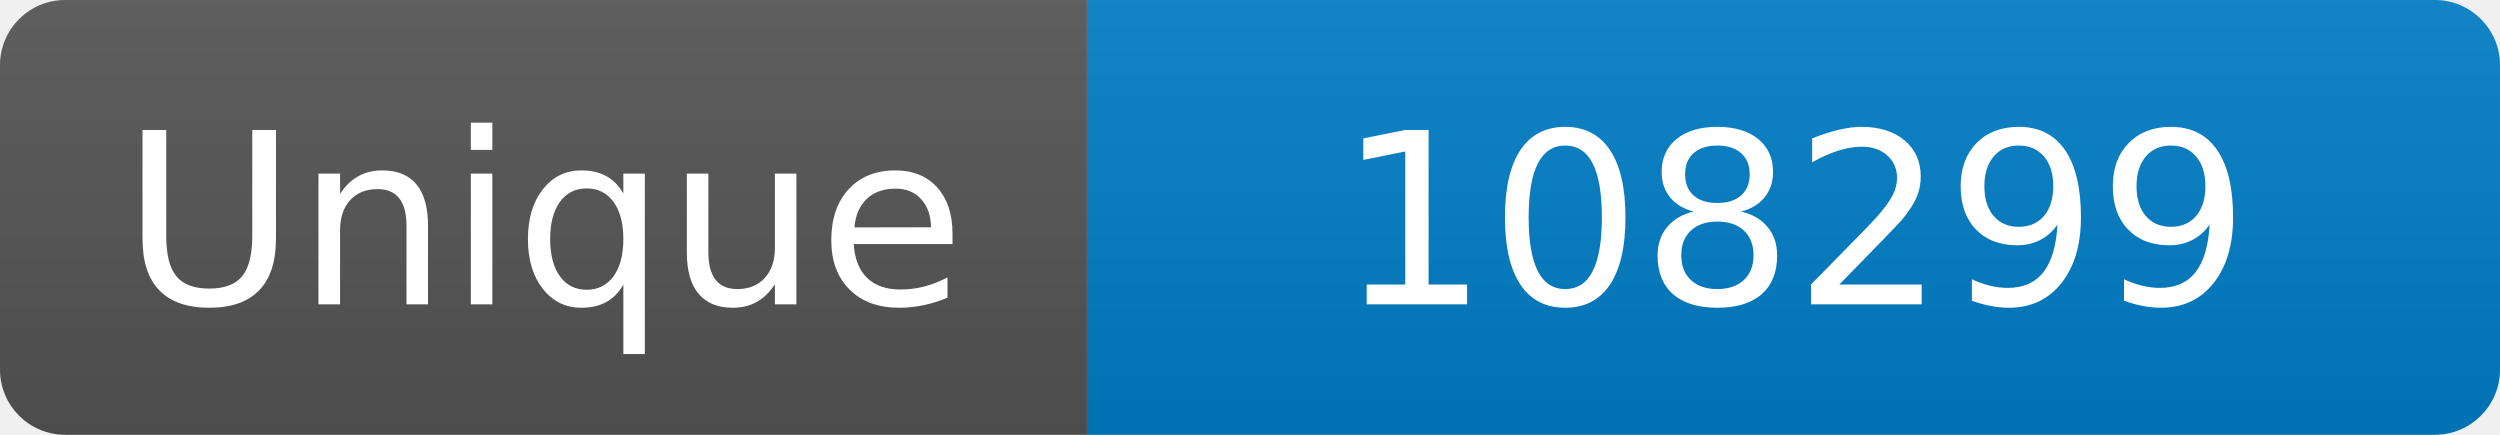
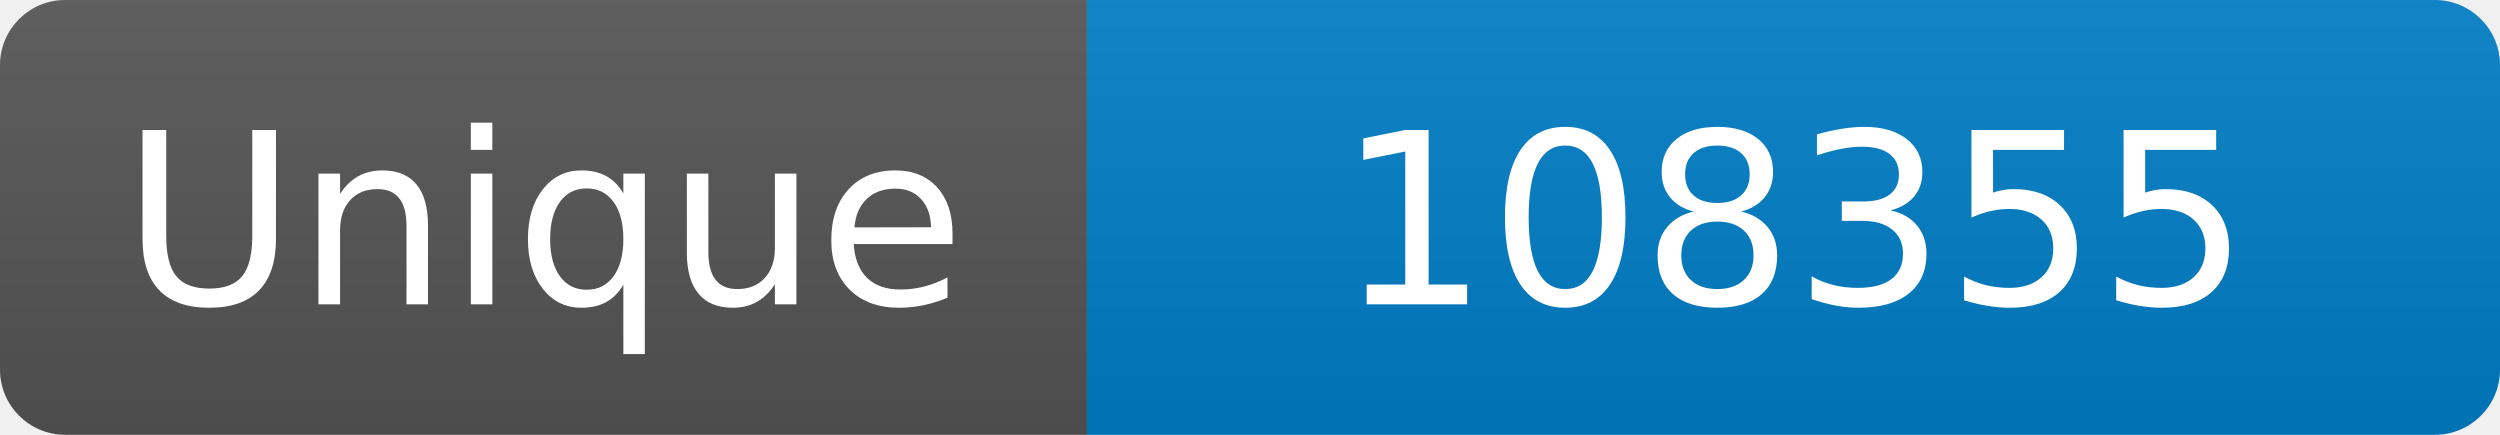
<svg xmlns="http://www.w3.org/2000/svg" width="115" height="20" role="img" aria-label="Maintained?: yes">
  <linearGradient id="s" x2="0" y2="100%">
    <stop offset="0" stop-color="#bbb" stop-opacity=".1" />
    <stop offset="1" stop-opacity=".1" />
  </linearGradient>
  <clipPath id="r">
    <rect width="115" height="20" rx="3" fill="#fff" />
  </clipPath>
  <g clip-path="url(#r)">
    <rect width="50" height="20" fill="#555" />
    <rect x="50" width="160" height="20" fill="#007ec6" />
    <rect width="115" height="20" fill="url(#s)" />
  </g>
  <g fill="#fff" text-anchor="middle" font-family="Verdana,Geneva,DejaVu Sans,sans-serif" font-size="110">
    <text x="250" y="140" transform="scale(.1)" fill="#fff">Unique</text>
-     <text x="825" y="140" transform="scale(.1)" fill="#fff">108299</text>
+     <text x="825" y="140" transform="scale(.1)" fill="#fff">108355</text>
  </g>
</svg>
